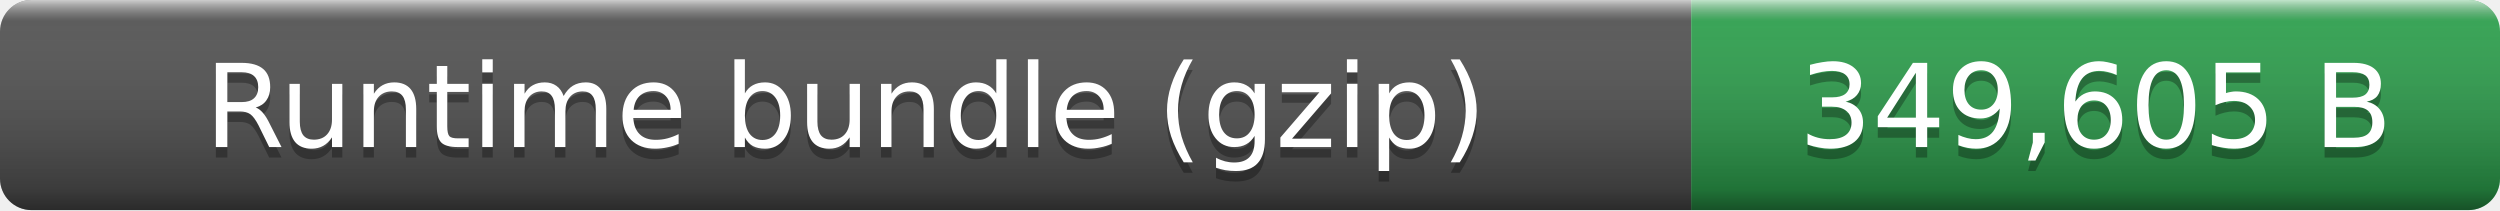
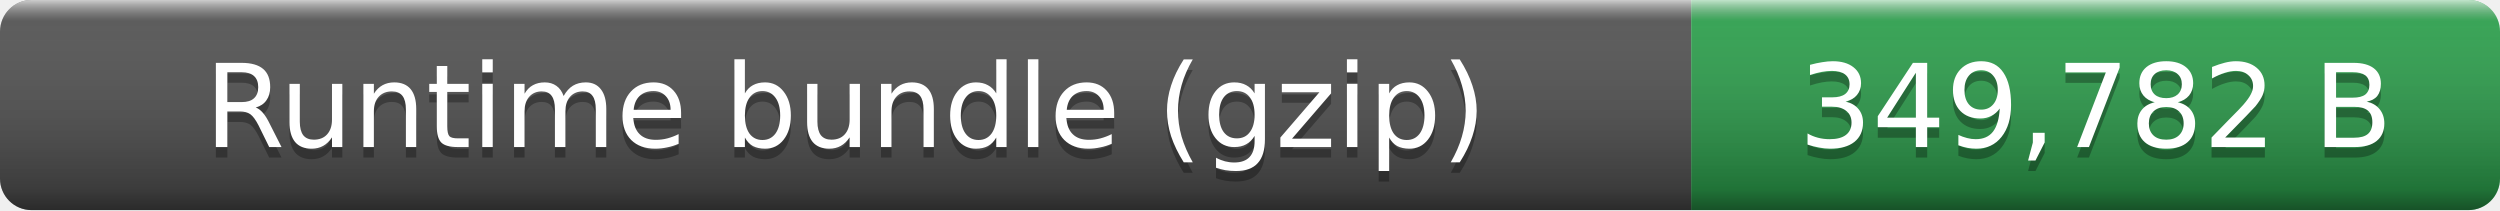
- <svg xmlns="http://www.w3.org/2000/svg" width="238" height="20" role="img" aria-label="Runtime bundle (gzip): 349,605 B">
+ <svg xmlns="http://www.w3.org/2000/svg" width="238" height="20" role="img" aria-label="Runtime bundle (gzip): 349,782 B">
  <linearGradient id="smooth" x2="0" y2="100%">
    <stop offset="0" stop-color="#fff" stop-opacity=".7" />
    <stop offset=".1" stop-color="#aaa" stop-opacity=".1" />
    <stop offset=".9" stop-opacity=".3" />
    <stop offset="1" stop-opacity=".5" />
  </linearGradient>
  <clipPath id="round">
    <rect width="238" height="20" rx="3" fill="#fff" />
  </clipPath>
  <g clip-path="url(#round)">
    <rect width="161" height="20" fill="#555" />
    <rect x="161" width="77" height="20" fill="#2ea44f" />
    <rect width="238" height="20" fill="url(#smooth)" />
  </g>
  <g fill="#fff" text-anchor="middle" font-family="Verdana,Geneva,DejaVu Sans,sans-serif" font-size="11">
    <text x="80.5" y="15" fill="#010101" fill-opacity=".3">Runtime bundle (gzip)</text>
    <text x="80.5" y="14">Runtime bundle (gzip)</text>
-     <text x="199.5" y="15" fill="#010101" fill-opacity=".3">349,605 B</text>
-     <text x="199.5" y="14">349,605 B</text>
+     <text x="199.5" y="15" fill="#010101" fill-opacity=".3">349,782 B</text>
+     <text x="199.5" y="14">349,782 B</text>
  </g>
</svg>
